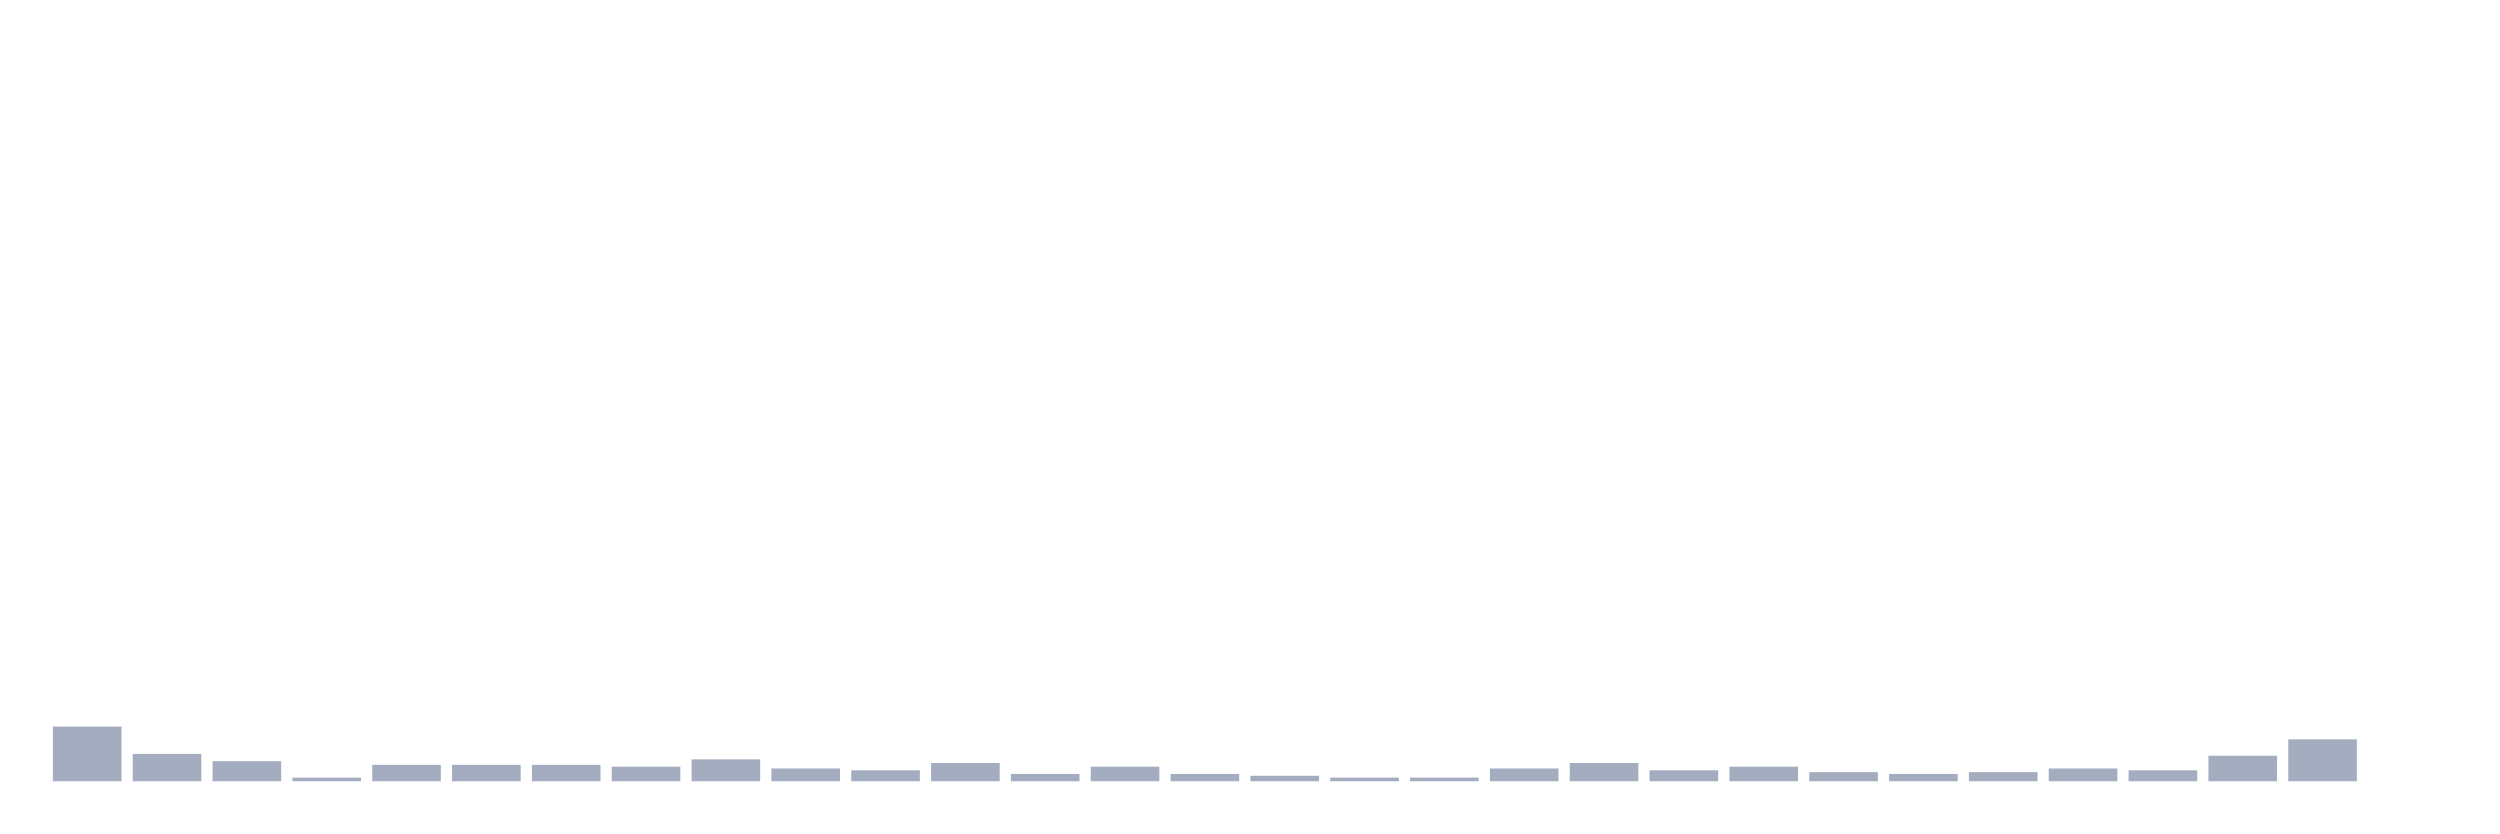
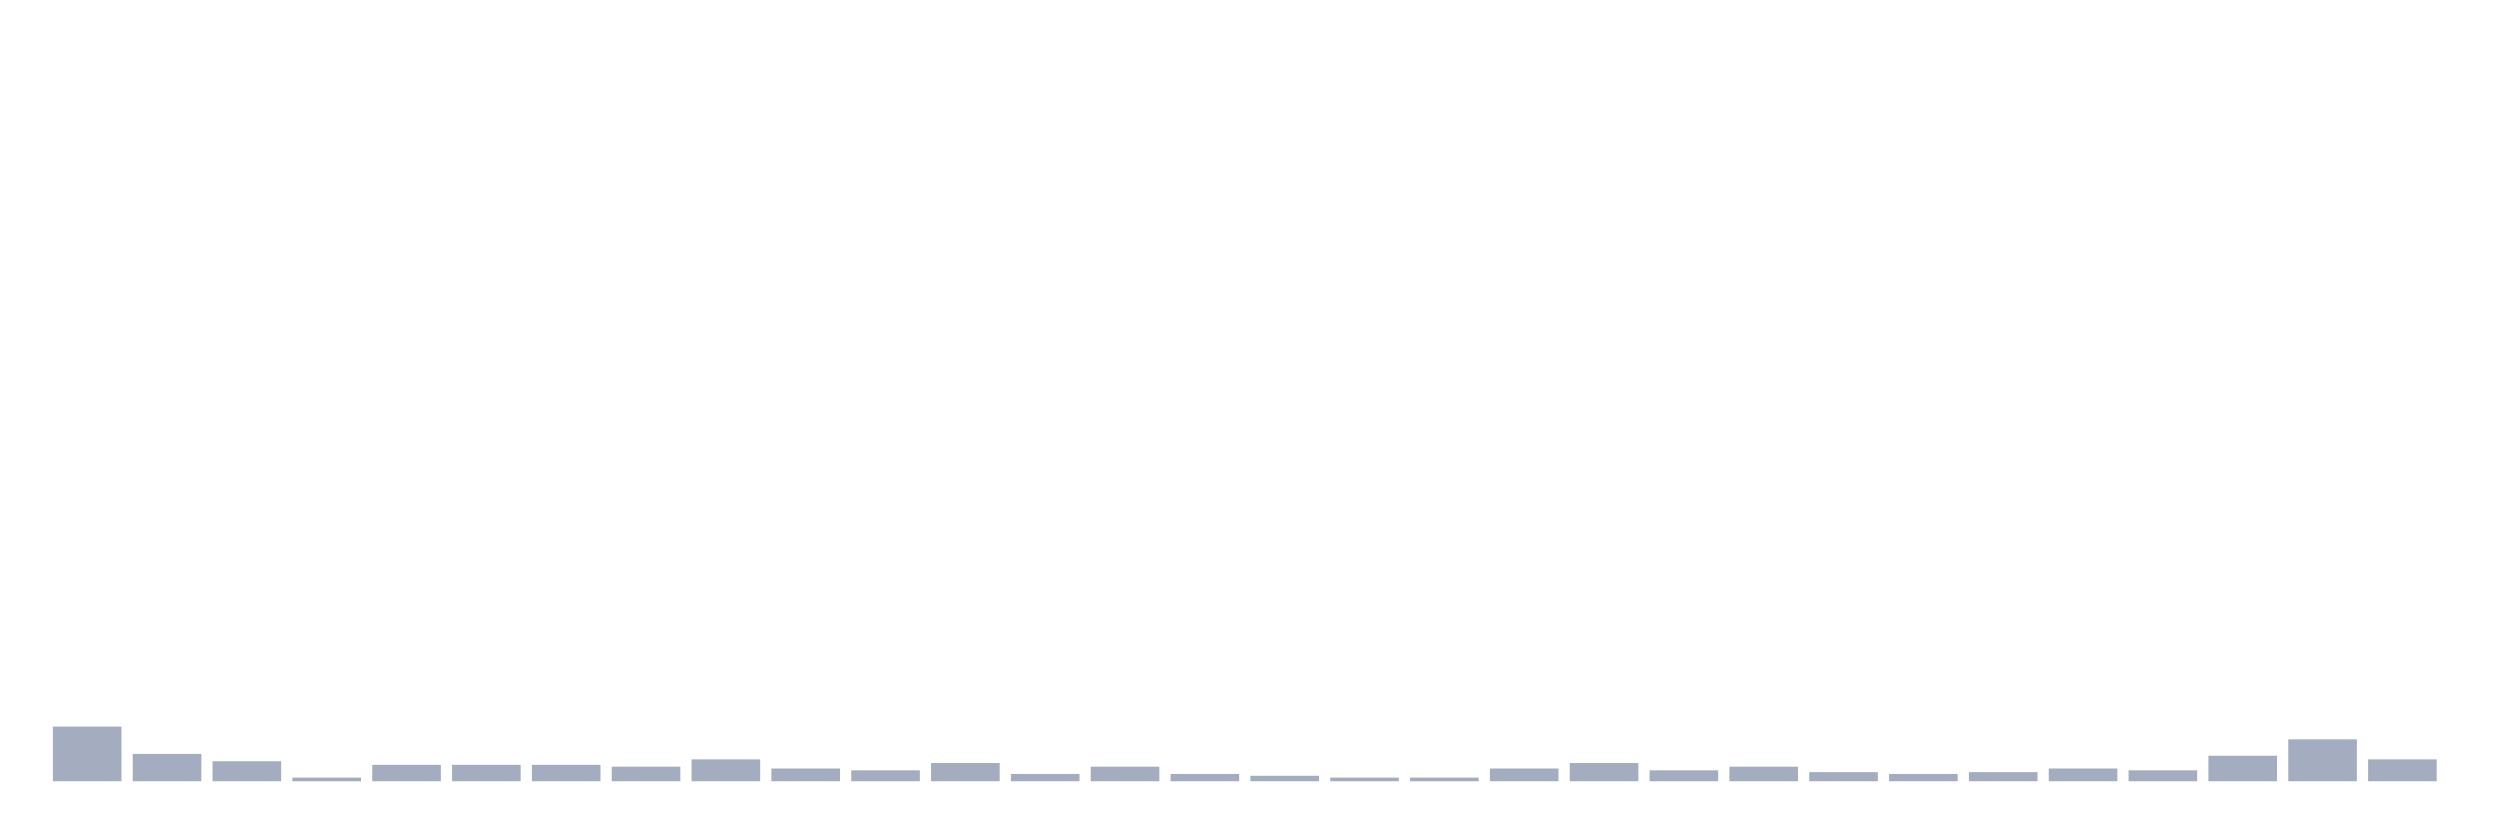
<svg xmlns="http://www.w3.org/2000/svg" viewBox="0 0 480 160">
  <g transform="translate(10,10)">
    <rect class="bar" x="0.153" width="13.175" y="129.5" height="10.5" fill="rgb(164,173,192)" />
    <rect class="bar" x="15.482" width="13.175" y="134.75" height="5.25" fill="rgb(164,173,192)" />
    <rect class="bar" x="30.81" width="13.175" y="136.15" height="3.85" fill="rgb(164,173,192)" />
    <rect class="bar" x="46.138" width="13.175" y="139.3" height="0.7" fill="rgb(164,173,192)" />
    <rect class="bar" x="61.466" width="13.175" y="136.85" height="3.15" fill="rgb(164,173,192)" />
    <rect class="bar" x="76.794" width="13.175" y="136.85" height="3.15" fill="rgb(164,173,192)" />
    <rect class="bar" x="92.123" width="13.175" y="136.85" height="3.15" fill="rgb(164,173,192)" />
    <rect class="bar" x="107.451" width="13.175" y="137.2" height="2.8" fill="rgb(164,173,192)" />
    <rect class="bar" x="122.779" width="13.175" y="135.8" height="4.2" fill="rgb(164,173,192)" />
    <rect class="bar" x="138.107" width="13.175" y="137.55" height="2.45" fill="rgb(164,173,192)" />
    <rect class="bar" x="153.436" width="13.175" y="137.9" height="2.1" fill="rgb(164,173,192)" />
    <rect class="bar" x="168.764" width="13.175" y="136.5" height="3.5" fill="rgb(164,173,192)" />
    <rect class="bar" x="184.092" width="13.175" y="138.6" height="1.4" fill="rgb(164,173,192)" />
    <rect class="bar" x="199.42" width="13.175" y="137.2" height="2.8" fill="rgb(164,173,192)" />
    <rect class="bar" x="214.748" width="13.175" y="138.6" height="1.4" fill="rgb(164,173,192)" />
    <rect class="bar" x="230.077" width="13.175" y="138.95" height="1.05" fill="rgb(164,173,192)" />
    <rect class="bar" x="245.405" width="13.175" y="139.3" height="0.7" fill="rgb(164,173,192)" />
    <rect class="bar" x="260.733" width="13.175" y="139.3" height="0.7" fill="rgb(164,173,192)" />
    <rect class="bar" x="276.061" width="13.175" y="137.55" height="2.45" fill="rgb(164,173,192)" />
    <rect class="bar" x="291.39" width="13.175" y="136.5" height="3.5" fill="rgb(164,173,192)" />
    <rect class="bar" x="306.718" width="13.175" y="137.9" height="2.1" fill="rgb(164,173,192)" />
    <rect class="bar" x="322.046" width="13.175" y="137.2" height="2.8" fill="rgb(164,173,192)" />
    <rect class="bar" x="337.374" width="13.175" y="138.25" height="1.75" fill="rgb(164,173,192)" />
    <rect class="bar" x="352.702" width="13.175" y="138.6" height="1.4" fill="rgb(164,173,192)" />
    <rect class="bar" x="368.031" width="13.175" y="138.25" height="1.75" fill="rgb(164,173,192)" />
    <rect class="bar" x="383.359" width="13.175" y="137.55" height="2.45" fill="rgb(164,173,192)" />
    <rect class="bar" x="398.687" width="13.175" y="137.9" height="2.1" fill="rgb(164,173,192)" />
    <rect class="bar" x="414.015" width="13.175" y="135.1" height="4.9" fill="rgb(164,173,192)" />
    <rect class="bar" x="429.344" width="13.175" y="131.95" height="8.05" fill="rgb(164,173,192)" />
-     <rect class="bar" x="444.672" width="13.175" y="140" height="0" fill="rgb(164,173,192)" />
+     <rect class="bar" x="444.672" width="13.175" y="135.8" height="4.2" fill="rgb(164,173,192)" />
  </g>
</svg>
